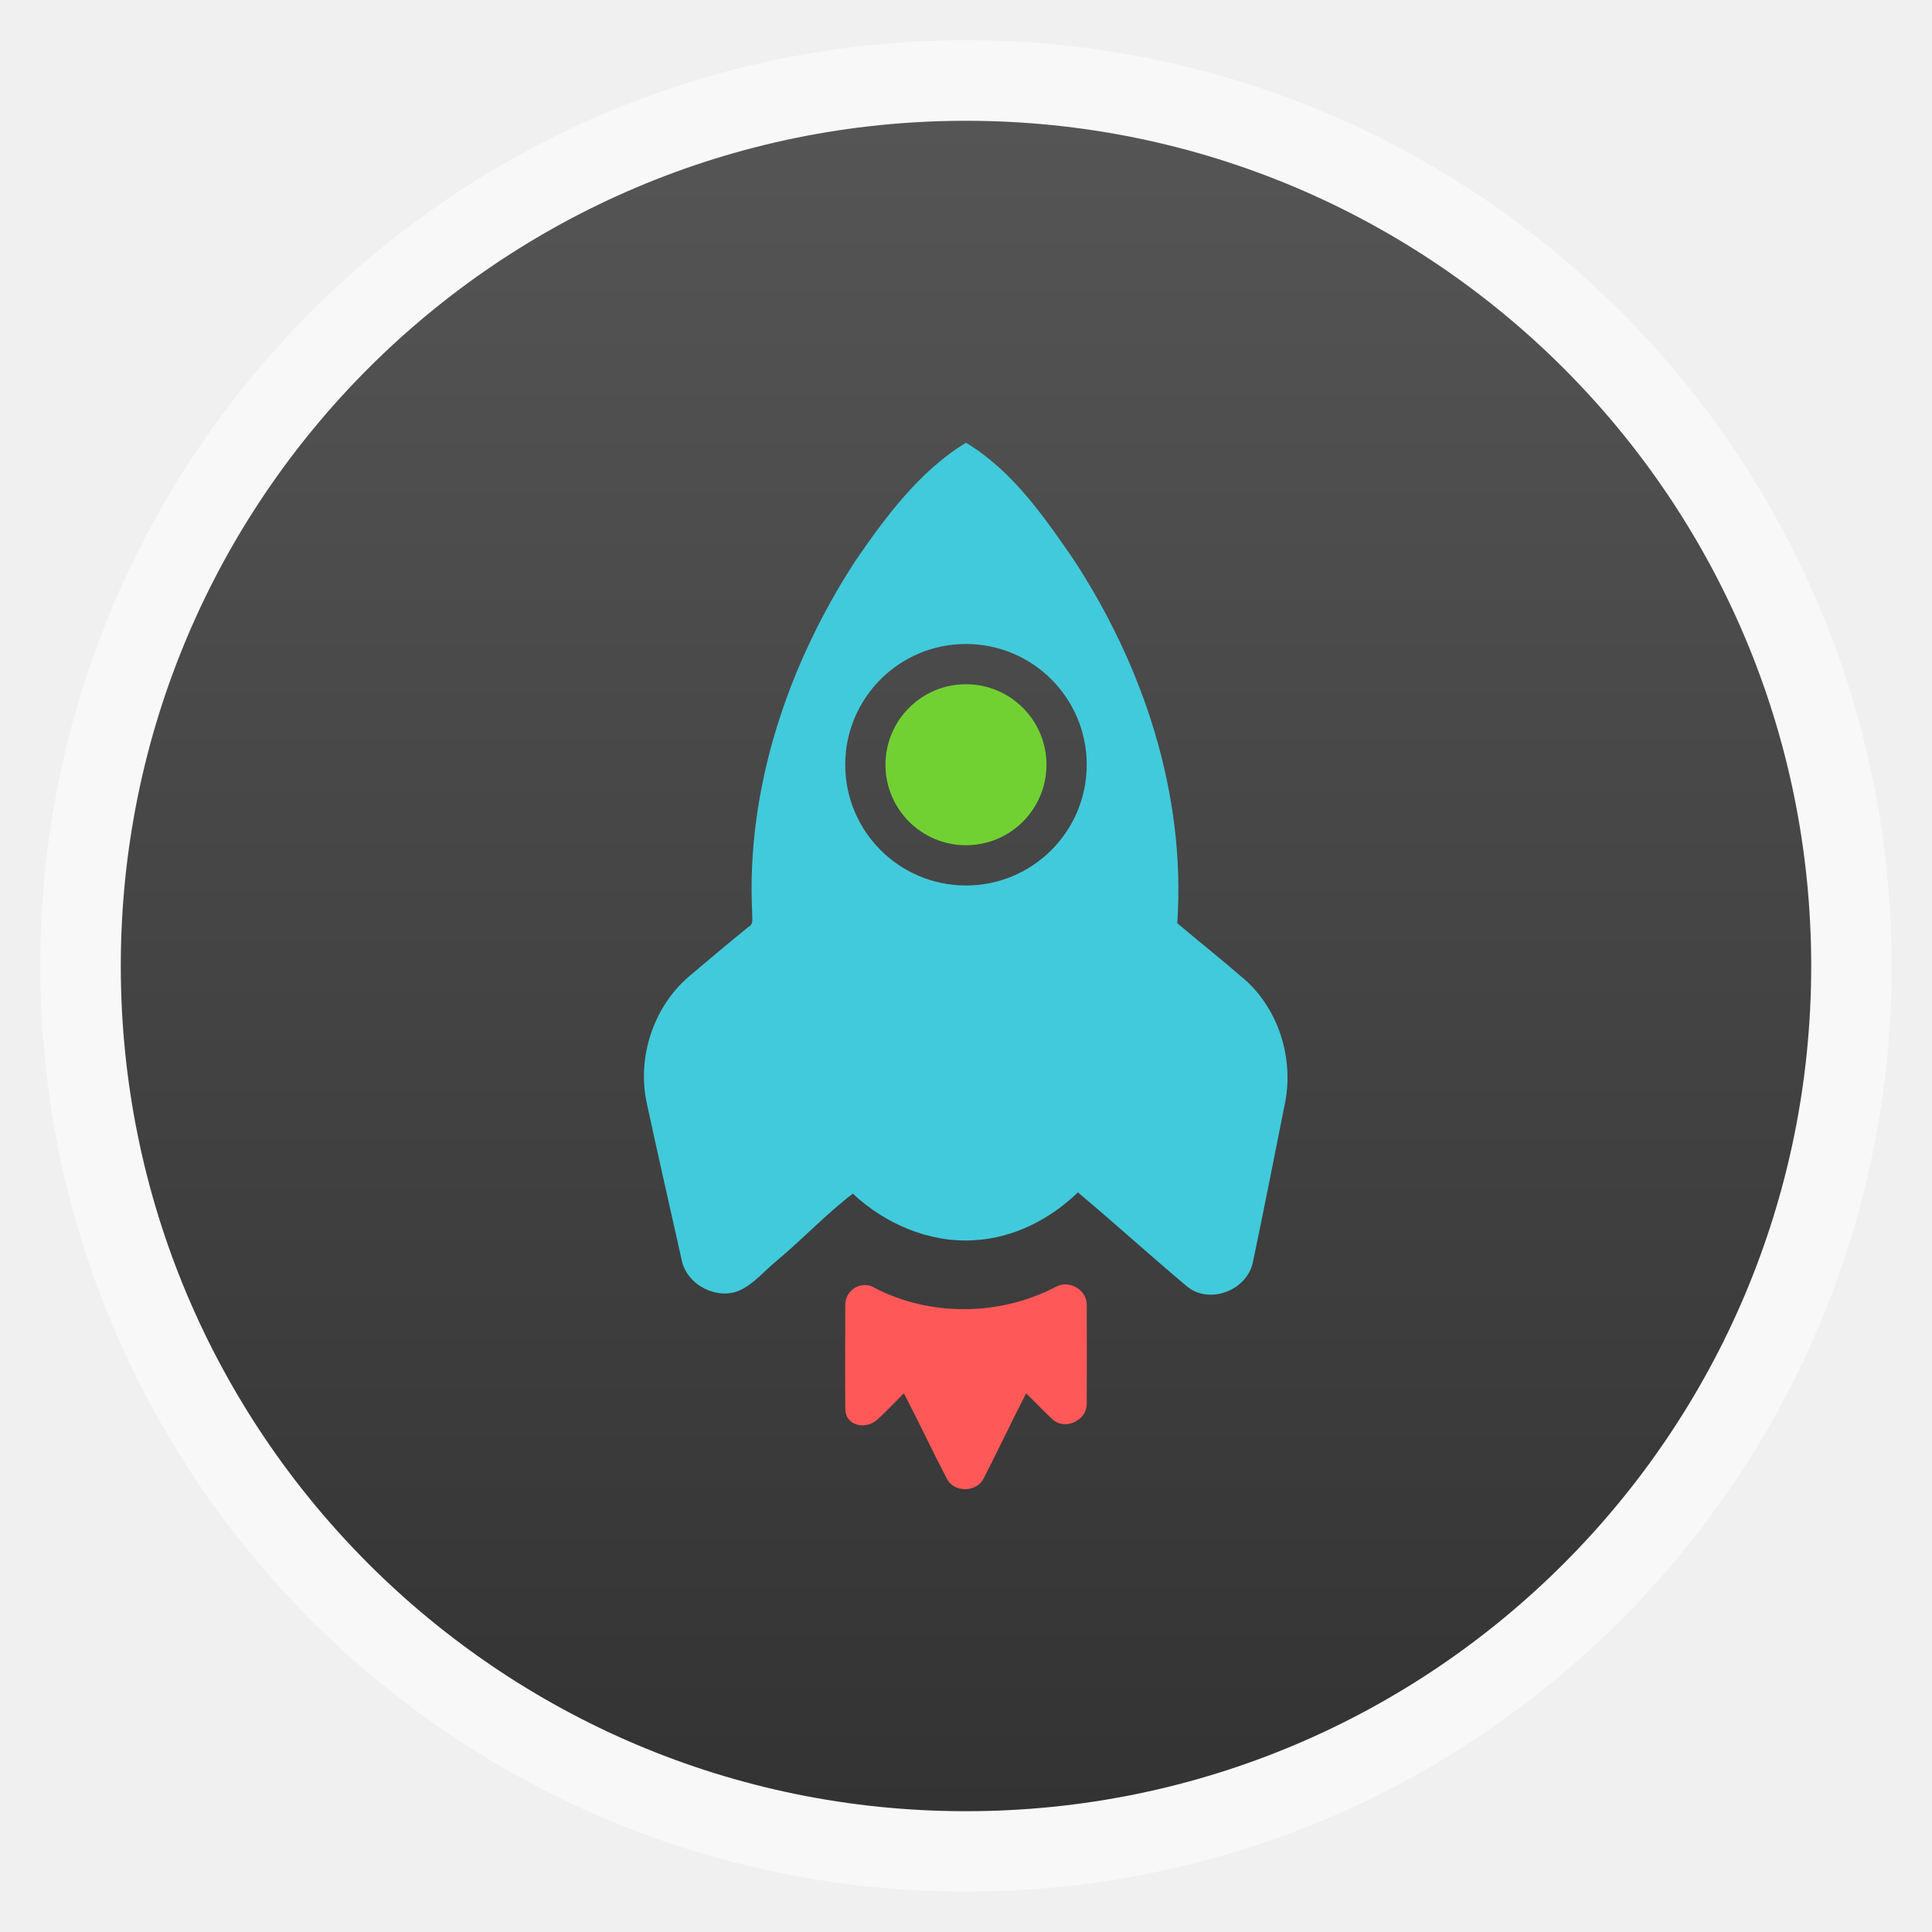
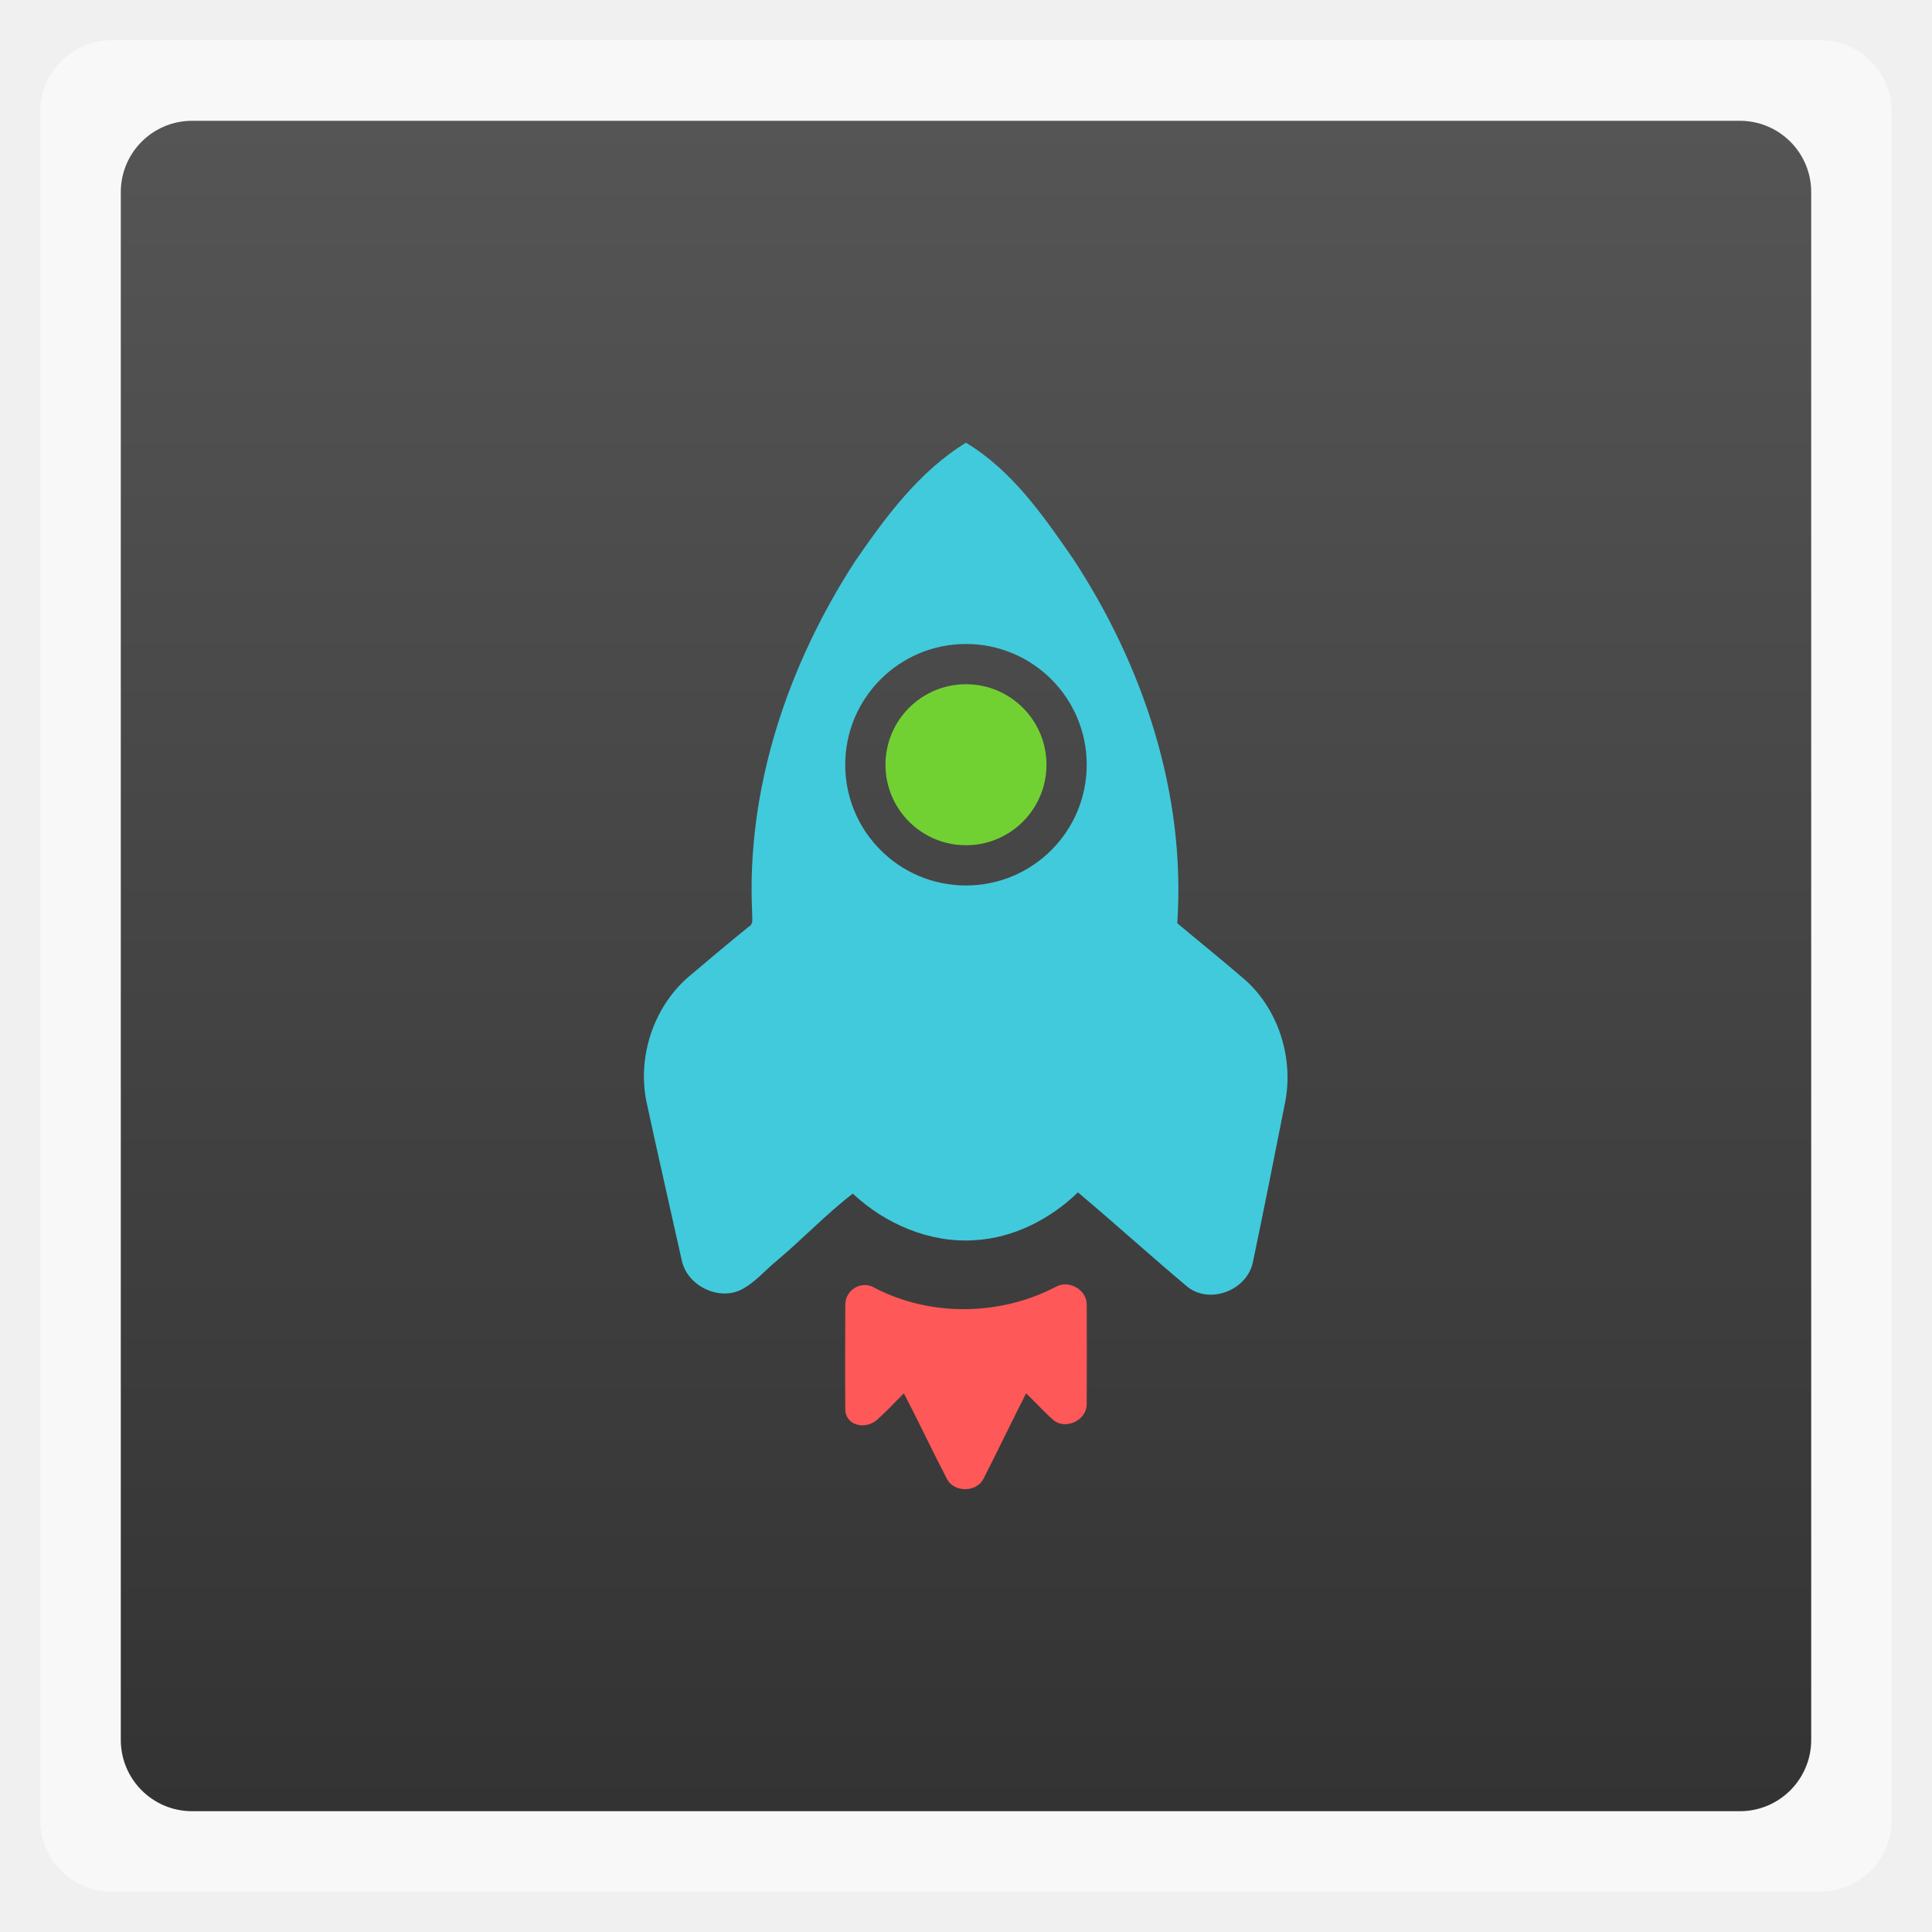
<svg xmlns="http://www.w3.org/2000/svg" xmlns:xlink="http://www.w3.org/1999/xlink" width="48" viewBox="0 0 13.547 13.547" height="48">
  <defs>
    <clipPath>
      <rect width="60" x="306" y="142" rx="12.5" height="60" transform="matrix(0 -1 1 0 0 0)" fill="url(#A)" color="#bebebe" />
    </clipPath>
    <clipPath>
      <path d="m 328,238 c -7.732,0 -14,6.268 -14,14 0,7.732 6.268,14 14,14 7.732,0 14,-6.268 14,-14 0,-7.732 -6.268,-14 -14,-14 z m 0,8.75 c 2.899,0 5.25,2.351 5.25,5.25 0,2.899 -2.351,5.25 -5.25,5.25 -2.899,0 -5.25,-2.351 -5.25,-5.25 0,-2.899 2.351,-5.25 5.25,-5.25 z m 0,1.75 c -1.933,0 -3.5,1.567 -3.5,3.5 0,1.933 1.567,3.5 3.5,3.5 1.933,0 3.5,-1.567 3.5,-3.5 0,-1.933 -1.567,-3.5 -3.5,-3.5 z m 0,1.75 c 0.966,0 1.75,0.784 1.75,1.75 0,0.966 -0.784,1.75 -1.75,1.75 -0.966,0 -1.75,-0.784 -1.75,-1.75 0,-0.966 0.784,-1.75 1.75,-1.75 z" />
    </clipPath>
    <clipPath>
      <path d="m 328,238 c -7.732,0 -14,6.268 -14,14 0,7.732 6.268,14 14,14 7.732,0 14,-6.268 14,-14 0,-7.732 -6.268,-14 -14,-14 z m 0,9.906 c 2.209,0 4,1.791 4,4 0,2.209 -1.791,4 -4,4 -2.209,0 -4,-1.791 -4,-4 0,-2.209 1.791,-4 4,-4 z m 0,1 c -1.657,0 -3,1.343 -3,3 0,1.657 1.343,3 3,3 1.657,0 3,-1.343 3,-3 0,-1.657 -1.343,-3 -3,-3 z m 0,1 c 1.105,0 2,0.895 2,2 0,1.105 -0.895,2 -2,2 -1.105,0 -2,-0.895 -2,-2 0,-1.105 0.895,-2 2,-2 z" />
    </clipPath>
    <clipPath>
      <rect width="90" x="307" y="31" rx="18.75" height="90" fill="url(#B)" color="#bebebe" />
    </clipPath>
    <clipPath>
      <path d="m 328,256 15,11 0,-27 -15,0 z" />
    </clipPath>
    <clipPath>
      <rect width="42" x="307" y="223" rx="9" height="42" transform="rotate(90)" fill="url(#C)" color="#bebebe" />
    </clipPath>
    <clipPath>
      <rect width="42" x="307" y="223" rx="9" height="42" transform="rotate(90)" fill="url(#0)" color="#bebebe" />
    </clipPath>
    <clipPath>
      <rect width="30" x="433" y="29" rx="4" height="30" opacity="0.2" fill="#6d6d6d" color="#bebebe" />
    </clipPath>
    <clipPath>
      <rect width="60" x="306" y="142" rx="12.5" height="60" transform="matrix(0 -1 1 0 0 0)" fill="url(#1)" color="#bebebe" />
    </clipPath>
    <clipPath>
      <rect width="22" x="433" y="77" rx="5" height="22" color="#bebebe" />
    </clipPath>
    <clipPath>
      <rect width="16" x="432" y="116" rx="3" height="16" color="#bebebe" />
    </clipPath>
    <clipPath>
      <path d="m 328,242.094 c -7.732,0 -14,6.268 -14,14 0,7.732 6.268,14 14,14 7.732,0 14,-6.268 14,-14 0,-7.732 -6.268,-14 -14,-14 z m 0,9.906 c 2.209,0 4,1.791 4,4 0,2.209 -1.791,4 -4,4 -2.209,0 -4,-1.791 -4,-4 0,-2.209 1.791,-4 4,-4 z m 0,1 c -1.657,0 -3,1.343 -3,3 0,1.657 1.343,3 3,3 1.657,0 3,-1.343 3,-3 0,-1.657 -1.343,-3 -3,-3 z m 0,1 c 1.105,0 2,0.895 2,2 0,1.105 -0.895,2 -2,2 -1.105,0 -2,-0.895 -2,-2 0,-1.105 0.895,-2 2,-2 z" />
    </clipPath>
    <clipPath>
      <rect width="22" x="433" y="77" rx="3" height="22" opacity="0.2" fill="#6d6d6d" color="#bebebe" />
    </clipPath>
    <clipPath>
      <rect width="16" x="432" y="116" rx="2" height="16" opacity="0.2" fill="#6d6d6d" color="#bebebe" />
    </clipPath>
    <clipPath>
      <rect width="240" x="24" y="36" rx="50" height="240" fill="#986767" color="#bebebe" />
    </clipPath>
    <clipPath>
      <rect width="22" x="433" y="77" rx="4" height="22" color="#bebebe" />
    </clipPath>
    <clipPath>
      <rect width="30" x="433" y="29" rx="4" height="30" opacity="0.2" fill="#6d6d6d" color="#bebebe" />
    </clipPath>
    <clipPath>
      <rect width="16" x="432" y="116" rx="2" height="16" opacity="0.2" fill="#6d6d6d" color="#bebebe" />
    </clipPath>
    <clipPath>
      <path d="m 444,88 c -4.418,0 -8,3.582 -8,8 0,4.418 3.582,8 8,8 4.418,0 8,-3.582 8,-8 0,-4.418 -3.582,-8 -8,-8 z m 0,5 c 1.657,0 3,1.343 3,3 0,1.657 -1.343,3 -3,3 -1.657,0 -3,-1.343 -3,-3 0,-1.657 1.343,-3 3,-3 z m 0,1 c -1.105,0 -2,0.895 -2,2 0,1.105 0.895,2 2,2 1.105,0 2,-0.895 2,-2 0,-1.105 -0.895,-2 -2,-2 z m 0,1 c 0.552,0 1,0.448 1,1 0,0.552 -0.448,1 -1,1 -0.552,0 -1,-0.448 -1,-1 0,-0.552 0.448,-1 1,-1 z" />
    </clipPath>
    <clipPath>
      <rect width="22" x="433" y="77" rx="5" height="22" color="#bebebe" />
    </clipPath>
    <clipPath>
      <rect width="30" x="433" y="29" rx="6" height="30" color="#bebebe" />
    </clipPath>
    <clipPath>
      <path d="m 328,242.094 c -7.732,0 -14,6.268 -14,14 0,7.732 6.268,14 14,14 7.732,0 14,-6.268 14,-14 0,-7.732 -6.268,-14 -14,-14 z M 328,252 c 2.209,0 4,1.791 4,4 0,2.209 -1.791,4 -4,4 -2.209,0 -4,-1.791 -4,-4 0,-2.209 1.791,-4 4,-4 z m 0,1 c -1.657,0 -3,1.343 -3,3 0,1.657 1.343,3 3,3 1.657,0 3,-1.343 3,-3 0,-1.657 -1.343,-3 -3,-3 z m 0,1 c 1.105,0 2,0.895 2,2 0,1.105 -0.895,2 -2,2 -1.105,0 -2,-0.895 -2,-2 0,-1.105 0.895,-2 2,-2 z" />
    </clipPath>
    <clipPath>
      <rect width="240" x="24" y="36" rx="50" height="240" fill="#986767" color="#bebebe" />
    </clipPath>
    <clipPath>
      <rect width="30" x="433" y="29" rx="6" height="30" color="#bebebe" />
    </clipPath>
    <clipPath>
      <rect width="22" x="433" y="77" rx="4" height="22" color="#bebebe" />
    </clipPath>
    <clipPath>
      <path d="m 451.388,127.371 c -3.314,0 -6,2.686 -6,6 0,3.314 2.686,6 6,6 3.314,0 6,-2.686 6,-6 0,-3.314 -2.686,-6 -6,-6 z m 0,3 c 1.657,0 3,1.343 3,3 0,1.657 -1.343,3 -3,3 -1.657,0 -3,-1.343 -3,-3 0,-1.657 1.343,-3 3,-3 z m 0,1 c -1.105,0 -2,0.895 -2,2 0,1.105 0.895,2 2,2 1.105,0 2,-0.895 2,-2 0,-1.105 -0.895,-2 -2,-2 z m 0,1 c 0.552,0 1,0.448 1,1 0,0.552 -0.448,1 -1,1 -0.552,0 -1,-0.448 -1,-1 0,-0.552 0.448,-1 1,-1 z" />
    </clipPath>
    <clipPath>
      <path d="m 144,76 c -44.183,0 -80,35.817 -80,80 0,44.183 35.817,80 80,80 44.183,0 80,-35.817 80,-80 0,-44.183 -35.817,-80 -80,-80 z m 0,56.607 c 12.624,0 22.857,10.233 22.857,22.857 0,12.624 -10.233,22.857 -22.857,22.857 -12.624,0 -22.857,-10.233 -22.857,-22.857 0,-12.624 10.233,-22.857 22.857,-22.857 z m 0,5.714 c -9.468,0 -17.143,7.675 -17.143,17.143 0,9.468 7.675,17.143 17.143,17.143 9.468,0 17.143,-7.675 17.143,-17.143 0,-9.468 -7.675,-17.143 -17.143,-17.143 z m 0,5.714 c 6.312,0 11.429,5.117 11.429,11.429 0,6.312 -5.117,11.429 -11.429,11.429 -6.312,0 -11.429,-5.117 -11.429,-11.429 0,-6.312 5.117,-11.429 11.429,-11.429 z" />
    </clipPath>
    <clipPath>
      <rect width="20" x="434" y="78" rx="4" height="20" color="#bebebe" />
    </clipPath>
    <clipPath>
      <rect width="16" x="432" y="116" rx="3" height="16" color="#bebebe" />
    </clipPath>
    <clipPath>
      <path d="m 451.388,133.371 6.429,4.714 0,-11.571 -6.429,0 z" />
    </clipPath>
    <clipPath>
      <rect width="20" x="434" y="78" rx="4" height="20" color="#bebebe" />
    </clipPath>
    <clipPath>
      <path d="m 440,126 c -3.314,0 -6,2.686 -6,6 0,3.314 2.686,6 6,6 3.314,0 6,-2.686 6,-6 0,-3.314 -2.686,-6 -6,-6 z m 0,3 c 1.657,0 3,1.343 3,3 0,1.657 -1.343,3 -3,3 -1.657,0 -3,-1.343 -3,-3 0,-1.657 1.343,-3 3,-3 z m 0,1 c -1.105,0 -2,0.895 -2,2 0,1.105 0.895,2 2,2 1.105,0 2,-0.895 2,-2 0,-1.105 -0.895,-2 -2,-2 z m 0,1 c 0.552,0 1,0.448 1,1 0,0.552 -0.448,1 -1,1 -0.552,0 -1,-0.448 -1,-1 0,-0.552 0.448,-1 1,-1 z" />
    </clipPath>
    <clipPath>
      <rect width="16" x="432" y="116" rx="2" height="16" opacity="0.2" fill="#6d6d6d" color="#bebebe" />
    </clipPath>
    <clipPath>
      <rect width="90" x="307" y="31" rx="18.75" height="90" fill="url(#7)" color="#bebebe" />
    </clipPath>
    <clipPath>
      <rect width="22" x="433" y="77" rx="3" height="22" opacity="0.2" fill="#6d6d6d" color="#bebebe" />
    </clipPath>
    <clipPath>
      <rect width="20" x="434" y="78" rx="4" height="20" color="#bebebe" />
    </clipPath>
    <clipPath>
      <rect width="240" x="24" y="36" rx="50" height="240" fill="#986767" color="#bebebe" />
    </clipPath>
    <clipPath>
      <rect width="90" x="307" y="31" rx="18.75" height="90" fill="url(#3)" color="#bebebe" />
    </clipPath>
    <clipPath>
      <rect width="22" x="433" y="77" rx="4" height="22" color="#bebebe" />
    </clipPath>
    <clipPath>
      <rect width="30" x="433" y="29" rx="6" height="30" color="#bebebe" />
    </clipPath>
    <clipPath>
      <rect width="22" x="433" y="77" rx="5" height="22" color="#bebebe" />
    </clipPath>
    <clipPath>
      <rect width="16" x="432" y="116" rx="3" height="16" color="#bebebe" />
    </clipPath>
    <clipPath>
      <rect width="22" x="433" y="77" rx="3" height="22" opacity="0.2" fill="#6d6d6d" color="#bebebe" />
    </clipPath>
    <clipPath>
      <rect width="30" x="433" y="29" rx="4" height="30" opacity="0.2" fill="#6d6d6d" color="#bebebe" />
    </clipPath>
    <clipPath>
      <rect width="60" x="306" y="142" rx="12.5" height="60" transform="matrix(0 -1 1 0 0 0)" fill="url(#9)" color="#bebebe" />
    </clipPath>
    <clipPath>
      <rect width="42" x="307" y="223" rx="9" height="42" transform="rotate(90)" fill="url(#8)" color="#bebebe" />
    </clipPath>
    <linearGradient gradientTransform="matrix(.175 0 0 .175 302.8 216)" id="0" xlink:href="#2" y1="280" y2="40" x2="0" gradientUnits="userSpaceOnUse" />
    <linearGradient gradientTransform="matrix(.25 0 0 .25 300 132)" id="1" xlink:href="#2" y1="230" y2="90" x2="0" gradientUnits="userSpaceOnUse" />
    <linearGradient id="2">
      <stop stop-color="#f0f0f0" />
      <stop offset="1" stop-color="#f8f8f8" />
    </linearGradient>
    <linearGradient gradientTransform="translate(11.38843 1.3713)" xlink:href="#5" y1="140" y2="124" x2="0" gradientUnits="userSpaceOnUse" />
    <linearGradient gradientTransform="translate(0 4.09376)" xlink:href="#5" y1="273" y2="231" x2="0" gradientUnits="userSpaceOnUse" />
    <linearGradient gradientTransform="matrix(5.71429 0 0 5.71429 -1730.286 -1284)" xlink:href="#5" y1="273" y2="231" gradientUnits="userSpaceOnUse" x2="0" />
    <linearGradient gradientTransform="matrix(5.71429 0 0 5.71429 -1730.286 -1284)" xlink:href="#5" y1="273" y2="231" x2="0" gradientUnits="userSpaceOnUse" />
    <linearGradient gradientTransform="matrix(.375 0 0 .375 298 16)" xlink:href="#2" id="3" y1="230" y2="90" gradientUnits="userSpaceOnUse" x2="0" />
    <linearGradient id="4">
      <stop stop-color="#eaba31" />
      <stop offset="1" stop-color="#ff9200" />
    </linearGradient>
    <linearGradient id="5">
      <stop stop-color="#818181" />
      <stop offset="1" stop-color="#c5c5c5" />
    </linearGradient>
    <linearGradient id="6">
      <stop stop-color="#333" />
      <stop offset="1" stop-color="#555" />
    </linearGradient>
    <linearGradient xlink:href="#5" y1="140" y2="124" gradientUnits="userSpaceOnUse" x2="0" />
    <linearGradient xlink:href="#5" y1="107" y2="85" gradientUnits="userSpaceOnUse" x2="0" />
    <linearGradient xlink:href="#5" y1="107" y2="85" gradientUnits="userSpaceOnUse" x2="0" />
    <linearGradient gradientTransform="matrix(.375 0 0 .375 298 16)" id="7" xlink:href="#2" y1="230" y2="90" x2="0" gradientUnits="userSpaceOnUse" />
    <linearGradient gradientTransform="matrix(.175 0 0 .175 302.8 216)" xlink:href="#2" id="8" y1="280" y2="40" gradientUnits="userSpaceOnUse" x2="0" />
    <linearGradient xlink:href="#5" y1="140" y2="124" gradientUnits="userSpaceOnUse" x2="0" />
    <linearGradient gradientTransform="translate(11.38843 1.3713)" xlink:href="#5" y1="140" y2="124" gradientUnits="userSpaceOnUse" x2="0" />
    <linearGradient gradientTransform="translate(0 4.09376)" xlink:href="#5" y1="273" y2="231" gradientUnits="userSpaceOnUse" x2="0" />
    <linearGradient xlink:href="#5" y1="140" y2="124" gradientUnits="userSpaceOnUse" x2="0" />
    <linearGradient gradientTransform="translate(11.38843 1.3713)" xlink:href="#5" y1="140" y2="124" x2="0" gradientUnits="userSpaceOnUse" />
    <linearGradient gradientTransform="translate(0 4.09376)" xlink:href="#5" y1="273" y2="231" x2="0" gradientUnits="userSpaceOnUse" />
    <linearGradient gradientTransform="matrix(5.71429 0 0 5.71429 -1730.286 -1284)" xlink:href="#5" y1="273" y2="231" x2="0" gradientUnits="userSpaceOnUse" />
    <linearGradient gradientTransform="matrix(.25 0 0 .25 300 132)" xlink:href="#2" id="9" y1="230" y2="90" gradientUnits="userSpaceOnUse" x2="0" />
    <linearGradient gradientTransform="matrix(.25 0 0 .25 300 132)" id="A" xlink:href="#2" y1="230" y2="90" x2="0" gradientUnits="userSpaceOnUse" />
    <linearGradient gradientTransform="matrix(.375 0 0 .375 298 16)" id="B" xlink:href="#2" y1="230" y2="90" x2="0" gradientUnits="userSpaceOnUse" />
    <linearGradient gradientTransform="matrix(.175 0 0 .175 302.8 216)" id="C" xlink:href="#2" y1="280" y2="40" x2="0" gradientUnits="userSpaceOnUse" />
    <linearGradient xlink:href="#5" y1="107" y2="85" gradientUnits="userSpaceOnUse" x2="0" />
    <radialGradient cx="328" cy="255.42" gradientTransform="matrix(2.85714 0 0 2.85714 -609.1435 -473.6666)" xlink:href="#4" r="7" gradientUnits="userSpaceOnUse" />
    <radialGradient cx="328" cy="255.42" gradientTransform="matrix(1.22449 0 0 1.22449 49.7555 -179.343)" xlink:href="#4" r="7" gradientUnits="userSpaceOnUse" />
    <radialGradient cx="328" cy="255.42" gradientTransform="matrix(2.85714 0 0 2.85714 -609.1435 -473.6666)" xlink:href="#4" r="7" gradientUnits="userSpaceOnUse" />
    <radialGradient cx="328" cy="255.42" gradientTransform="matrix(2.85714 0 0 2.85714 -609.1435 -473.6666)" xlink:href="#4" r="7" gradientUnits="userSpaceOnUse" />
    <radialGradient cx="328" cy="255.42" gradientTransform="matrix(1.22449 0 0 1.22449 49.7555 -179.343)" xlink:href="#4" r="7" gradientUnits="userSpaceOnUse" />
    <radialGradient cx="328" cy="255.42" gradientTransform="matrix(1.22449 0 0 1.22449 49.7555 -179.343)" xlink:href="#4" r="7" gradientUnits="userSpaceOnUse" />
    <linearGradient xlink:href="#6" id="D" gradientUnits="userSpaceOnUse" gradientTransform="translate(-13.53783,-0.01017)" x1="0.838" x2="12.691" />
  </defs>
-   <rect height="12.982" rx="6.491" y="0.282" x="0.282" width="12.982" opacity="0.5" fill="#ffffff" color="#bebebe" stroke-width="0.184" />
-   <rect transform="matrix(0,-1,1,0,0,0)" height="11.853" rx="5.926" y="0.847" x="-12.7" width="11.853" fill="url(#D)" color="#bebebe" stroke-width="0.184" />
+   <rect height="12.982" rx="0.5" y="0.282" x="0.282" width="12.982" opacity="0.5" fill="#ffffff" color="#bebebe" stroke-width="0.184" />
+   <rect transform="matrix(0,-1,1,0,0,0)" height="11.853" rx="0.5" y="0.847" x="-12.7" width="11.853" fill="url(#D)" color="#bebebe" stroke-width="0.184" />
  <path d="M 24 11 C 22.847 11.702 22.004 12.842 21.25 13.938 C 19.577 16.514 18.537 19.585 18.688 22.688 C 18.68 22.814 18.735 22.957 18.594 23.031 C 18.088 23.439 17.59 23.863 17.094 24.281 C 16.236 25.031 15.832 26.257 16.062 27.375 C 16.346 28.696 16.645 29.993 16.938 31.312 C 17.066 31.925 17.808 32.307 18.375 32.062 C 18.741 31.892 19.003 31.562 19.312 31.312 C 19.952 30.774 20.533 30.159 21.188 29.656 C 21.991 30.41 23.111 30.891 24.219 30.812 C 25.181 30.759 26.091 30.292 26.781 29.625 C 27.694 30.391 28.587 31.204 29.5 31.969 C 30.05 32.412 30.967 32.069 31.125 31.375 C 31.409 30.026 31.669 28.697 31.938 27.344 C 32.13 26.273 31.769 25.114 30.969 24.375 C 30.411 23.889 29.816 23.414 29.25 22.938 C 29.466 19.722 28.407 16.538 26.656 13.875 C 25.913 12.799 25.137 11.684 24 11 z M 24 16 C 25.657 16 27 17.343 27 19 C 27 20.657 25.657 22 24 22 C 22.343 22 21 20.657 21 19 C 21 17.343 22.343 16 24 16 z " transform="scale(0.2822222,0.2822222)" fill="#41cadb" />
  <path d="m 5.927,9.153 c -0.003,-0.11 0.117,-0.18 0.209,-0.121 0.389,0.201 0.873,0.195 1.262,-0.006 0.089,-0.055 0.219,0.011 0.222,0.118 0.001,0.233 0.001,0.467 0,0.7 C 7.622,9.957 7.475,10.029 7.387,9.958 7.32,9.899 7.26,9.832 7.195,9.77 7.093,9.969 6.997,10.172 6.895,10.371 6.845,10.465 6.691,10.466 6.641,10.372 6.537,10.173 6.442,9.969 6.338,9.77 6.274,9.833 6.214,9.899 6.147,9.958 6.059,10.03 5.925,9.991 5.927,9.878 c -0.002,-0.23 -2.859e-4,-0.495 0,-0.725 z" fill="#ff5858" />
  <circle transform="matrix(0.02712111,0,0,0.02712111,-0.1379658,0.9005563)" r="20.812" cy="164.51" cx="254.83" fill="#72d132" />
</svg>
